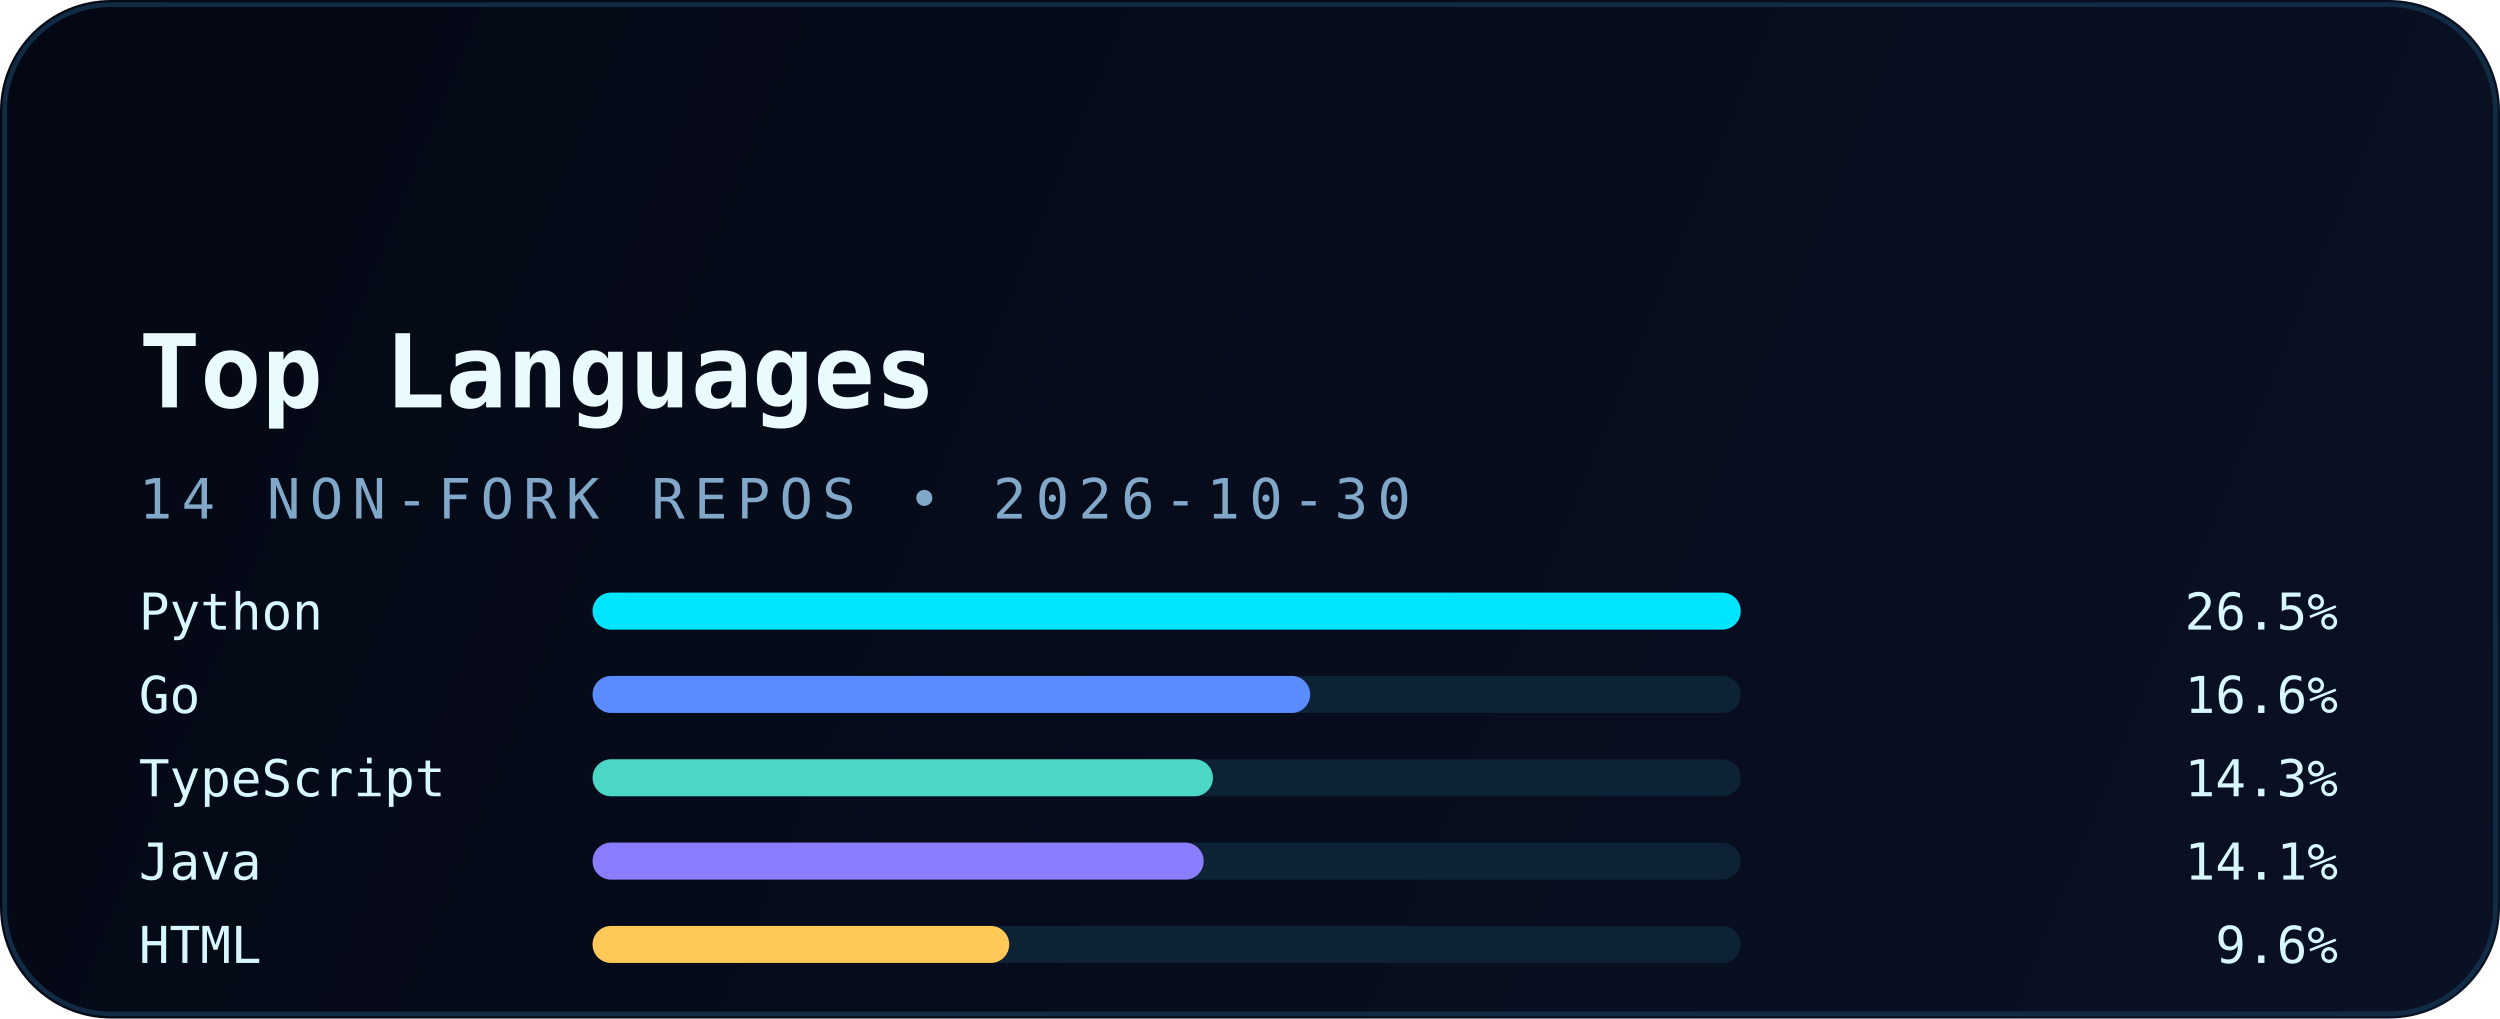
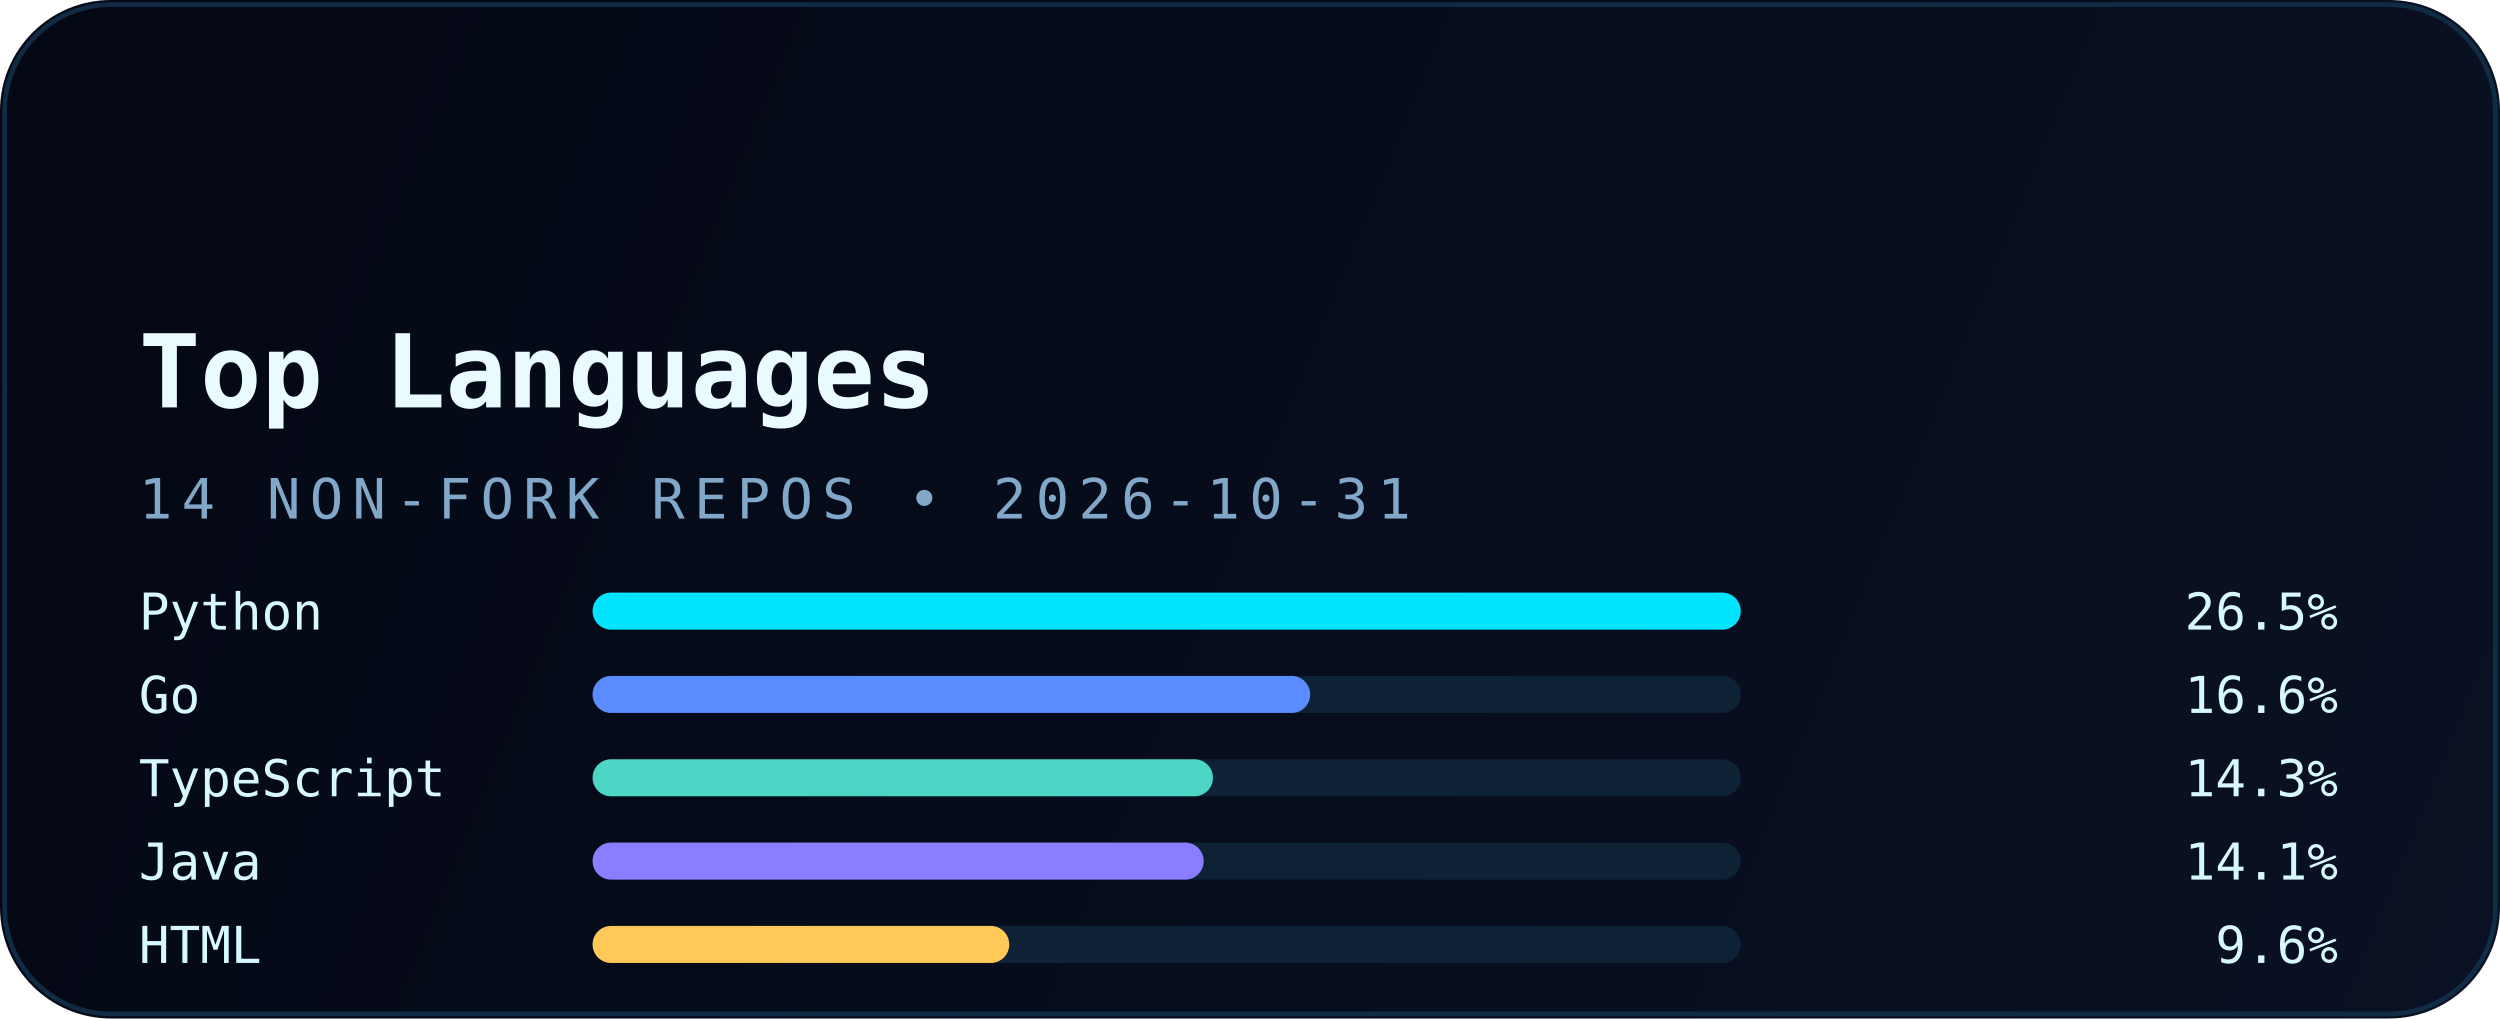
<svg xmlns="http://www.w3.org/2000/svg" width="540" height="220" viewBox="0 0 540 220" fill="none" role="img" aria-labelledby="title desc">
  <defs>
    <linearGradient id="bg" x1="0" y1="0" x2="540" y2="220" gradientUnits="userSpaceOnUse">
      <stop stop-color="#040814" />
      <stop offset="1" stop-color="#0A1124" />
    </linearGradient>
    <linearGradient id="accent" x1="30" y1="0" x2="510" y2="0" gradientUnits="userSpaceOnUse">
      <stop stop-color="#00E5FF" />
      <stop offset="1" stop-color="#5B8CFF" />
    </linearGradient>
    <filter id="glow" x="-20%" y="-20%" width="140%" height="140%" color-interpolation-filters="sRGB">
      <feGaussianBlur stdDeviation="6" result="blur" />
      <feMerge>
        <feMergeNode in="blur" />
        <feMergeNode in="SourceGraphic" />
      </feMerge>
    </filter>
  </defs>
  <rect width="540" height="220" rx="24" fill="url(#bg)" />
  <rect x="1" y="1" width="538" height="218" rx="23" stroke="#12324B" stroke-opacity="0.85" />
  <path d="M30 54H120" stroke="url(#accent)" stroke-width="3.5" stroke-linecap="round" filter="url(#glow)" />
  <text x="30" y="88" fill="#E9FBFF" font-family="JetBrains Mono, Consolas, monospace" font-size="22" font-weight="700">Top Languages</text>
-   <text x="30" y="112" fill="#82A8C9" font-family="JetBrains Mono, Consolas, monospace" font-size="12" letter-spacing="2">14 NON-FORK REPOS • 2026-10-30</text>
+   <text x="30" y="112" fill="#82A8C9" font-family="JetBrains Mono, Consolas, monospace" font-size="12" letter-spacing="2">14 NON-FORK REPOS • 2026-10-31</text>
  <g font-family="JetBrains Mono, Consolas, monospace" font-size="11">
    <text x="30" y="136" fill="#D8F8FF">Python</text>
    <rect x="128" y="128" width="248" height="8" rx="4" fill="#0D2235" />
    <rect x="128" y="128" width="248" height="8" rx="4" fill="#00E5FF" />
    <text x="505" y="136" text-anchor="end" fill="#D8F8FF">26.5%</text>
    <text x="30" y="154" fill="#D8F8FF">Go</text>
    <rect x="128" y="146" width="248" height="8" rx="4" fill="#0D2235" />
    <rect x="128" y="146" width="155" height="8" rx="4" fill="#5B8CFF" />
    <text x="505" y="154" text-anchor="end" fill="#D8F8FF">16.6%</text>
    <text x="30" y="172" fill="#D8F8FF">TypeScript</text>
    <rect x="128" y="164" width="248" height="8" rx="4" fill="#0D2235" />
    <rect x="128" y="164" width="134" height="8" rx="4" fill="#4BD6C5" />
    <text x="505" y="172" text-anchor="end" fill="#D8F8FF">14.3%</text>
    <text x="30" y="190" fill="#D8F8FF">Java</text>
    <rect x="128" y="182" width="248" height="8" rx="4" fill="#0D2235" />
    <rect x="128" y="182" width="132" height="8" rx="4" fill="#8A7DFF" />
    <text x="505" y="190" text-anchor="end" fill="#D8F8FF">14.1%</text>
    <text x="30" y="208" fill="#D8F8FF">HTML</text>
    <rect x="128" y="200" width="248" height="8" rx="4" fill="#0D2235" />
    <rect x="128" y="200" width="90" height="8" rx="4" fill="#FFC857" />
    <text x="505" y="208" text-anchor="end" fill="#D8F8FF">9.6%</text>
  </g>
</svg>
